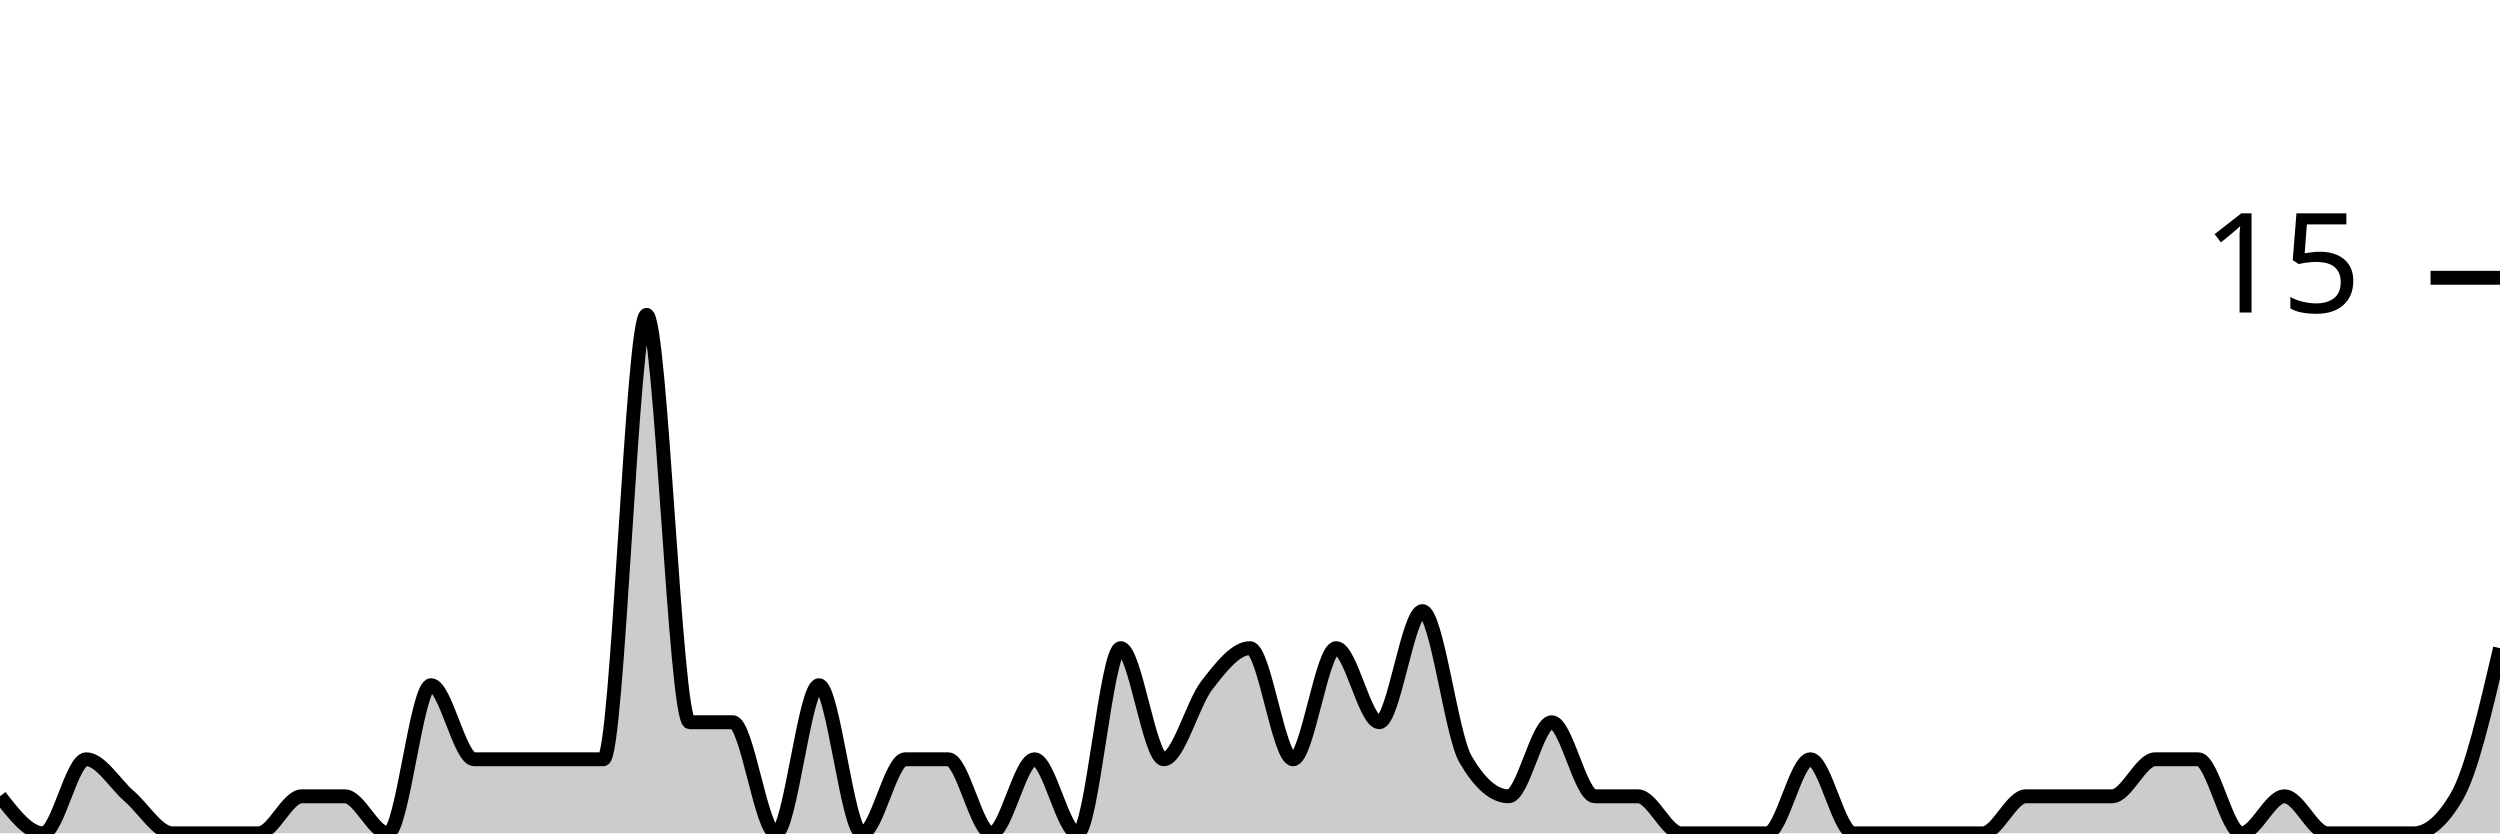
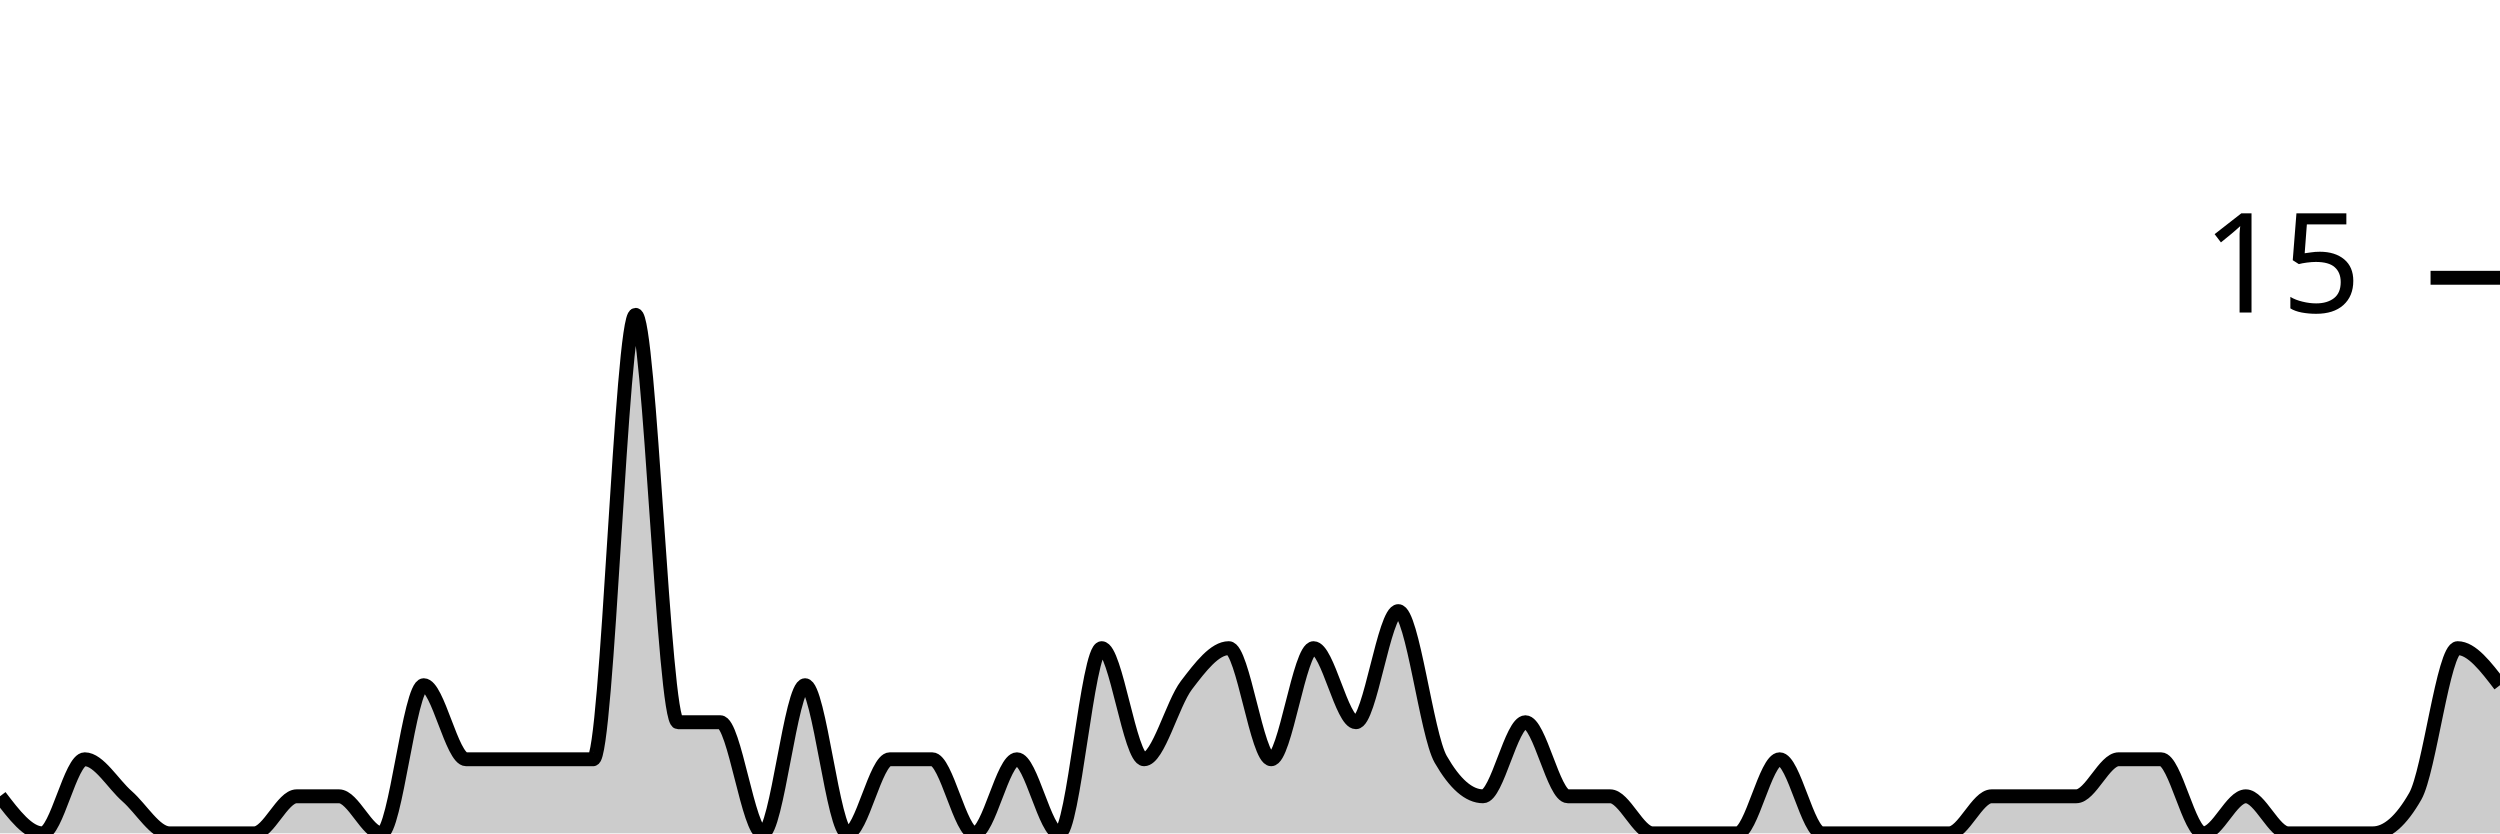
<svg xmlns="http://www.w3.org/2000/svg" viewBox="0 0 180 60">
  <g transform="translate(0,20)">
-     <path class="area" fill="rgba(0, 0, 0, 0.2)" d="M0,37.333C1.034,38.667,2.069,40,3.103,40C4.138,40,5.172,34.667,6.207,34.667C7.241,34.667,8.276,36.444,9.31,37.333C10.345,38.222,11.379,40,12.414,40C13.448,40,14.483,40,15.517,40C16.552,40,17.586,40,18.621,40C19.655,40,20.69,37.333,21.724,37.333C22.759,37.333,23.793,37.333,24.828,37.333C25.862,37.333,26.897,40,27.931,40C28.966,40,30,29.333,31.034,29.333C32.069,29.333,33.103,34.667,34.138,34.667C35.172,34.667,36.207,34.667,37.241,34.667C38.276,34.667,39.31,34.667,40.345,34.667C41.379,34.667,42.414,34.667,43.448,34.667C44.483,34.667,45.517,2.667,46.552,2.667C47.586,2.667,48.621,32,49.655,32C50.69,32,51.724,32,52.759,32C53.793,32,54.828,40,55.862,40C56.897,40,57.931,29.333,58.966,29.333C60,29.333,61.034,40,62.069,40C63.103,40,64.138,34.667,65.172,34.667C66.207,34.667,67.241,34.667,68.276,34.667C69.31,34.667,70.345,40,71.379,40C72.414,40,73.448,34.667,74.483,34.667C75.517,34.667,76.552,40,77.586,40C78.621,40,79.655,26.667,80.69,26.667C81.724,26.667,82.759,34.667,83.793,34.667C84.828,34.667,85.862,30.667,86.897,29.333C87.931,28,88.966,26.667,90,26.667C91.034,26.667,92.069,34.667,93.103,34.667C94.138,34.667,95.172,26.667,96.207,26.667C97.241,26.667,98.276,32,99.31,32C100.345,32,101.379,24,102.414,24C103.448,24,104.483,32.889,105.517,34.667C106.552,36.444,107.586,37.333,108.621,37.333C109.655,37.333,110.69,32,111.724,32C112.759,32,113.793,37.333,114.828,37.333C115.862,37.333,116.897,37.333,117.931,37.333C118.966,37.333,120,40,121.034,40C122.069,40,123.103,40,124.138,40C125.172,40,126.207,40,127.241,40C128.276,40,129.31,34.667,130.345,34.667C131.379,34.667,132.414,40,133.448,40C134.483,40,135.517,40,136.552,40C137.586,40,138.621,40,139.655,40C140.69,40,141.724,40,142.759,40C143.793,40,144.828,37.333,145.862,37.333C146.897,37.333,147.931,37.333,148.966,37.333C150,37.333,151.034,37.333,152.069,37.333C153.103,37.333,154.138,34.667,155.172,34.667C156.207,34.667,157.241,34.667,158.276,34.667C159.31,34.667,160.345,40,161.379,40C162.414,40,163.448,37.333,164.483,37.333C165.517,37.333,166.552,40,167.586,40C168.621,40,169.655,40,170.69,40C171.724,40,172.759,40,173.793,40C174.828,40,175.862,39.111,176.897,37.333C177.931,35.556,178.966,31.111,180,26.667L180,40C178.966,40,177.931,40,176.897,40C175.862,40,174.828,40,173.793,40C172.759,40,171.724,40,170.69,40C169.655,40,168.621,40,167.586,40C166.552,40,165.517,40,164.483,40C163.448,40,162.414,40,161.379,40C160.345,40,159.31,40,158.276,40C157.241,40,156.207,40,155.172,40C154.138,40,153.103,40,152.069,40C151.034,40,150,40,148.966,40C147.931,40,146.897,40,145.862,40C144.828,40,143.793,40,142.759,40C141.724,40,140.69,40,139.655,40C138.621,40,137.586,40,136.552,40C135.517,40,134.483,40,133.448,40C132.414,40,131.379,40,130.345,40C129.31,40,128.276,40,127.241,40C126.207,40,125.172,40,124.138,40C123.103,40,122.069,40,121.034,40C120,40,118.966,40,117.931,40C116.897,40,115.862,40,114.828,40C113.793,40,112.759,40,111.724,40C110.69,40,109.655,40,108.621,40C107.586,40,106.552,40,105.517,40C104.483,40,103.448,40,102.414,40C101.379,40,100.345,40,99.31,40C98.276,40,97.241,40,96.207,40C95.172,40,94.138,40,93.103,40C92.069,40,91.034,40,90,40C88.966,40,87.931,40,86.897,40C85.862,40,84.828,40,83.793,40C82.759,40,81.724,40,80.69,40C79.655,40,78.621,40,77.586,40C76.552,40,75.517,40,74.483,40C73.448,40,72.414,40,71.379,40C70.345,40,69.31,40,68.276,40C67.241,40,66.207,40,65.172,40C64.138,40,63.103,40,62.069,40C61.034,40,60,40,58.966,40C57.931,40,56.897,40,55.862,40C54.828,40,53.793,40,52.759,40C51.724,40,50.69,40,49.655,40C48.621,40,47.586,40,46.552,40C45.517,40,44.483,40,43.448,40C42.414,40,41.379,40,40.345,40C39.31,40,38.276,40,37.241,40C36.207,40,35.172,40,34.138,40C33.103,40,32.069,40,31.034,40C30,40,28.966,40,27.931,40C26.897,40,25.862,40,24.828,40C23.793,40,22.759,40,21.724,40C20.69,40,19.655,40,18.621,40C17.586,40,16.552,40,15.517,40C14.483,40,13.448,40,12.414,40C11.379,40,10.345,40,9.31,40C8.276,40,7.241,40,6.207,40C5.172,40,4.138,40,3.103,40C2.069,40,1.034,40,0,40Z" />
-     <path class="line" stroke="black" fill="none" d="M0,37.333C1.034,38.667,2.069,40,3.103,40C4.138,40,5.172,34.667,6.207,34.667C7.241,34.667,8.276,36.444,9.31,37.333C10.345,38.222,11.379,40,12.414,40C13.448,40,14.483,40,15.517,40C16.552,40,17.586,40,18.621,40C19.655,40,20.69,37.333,21.724,37.333C22.759,37.333,23.793,37.333,24.828,37.333C25.862,37.333,26.897,40,27.931,40C28.966,40,30,29.333,31.034,29.333C32.069,29.333,33.103,34.667,34.138,34.667C35.172,34.667,36.207,34.667,37.241,34.667C38.276,34.667,39.31,34.667,40.345,34.667C41.379,34.667,42.414,34.667,43.448,34.667C44.483,34.667,45.517,2.667,46.552,2.667C47.586,2.667,48.621,32,49.655,32C50.69,32,51.724,32,52.759,32C53.793,32,54.828,40,55.862,40C56.897,40,57.931,29.333,58.966,29.333C60,29.333,61.034,40,62.069,40C63.103,40,64.138,34.667,65.172,34.667C66.207,34.667,67.241,34.667,68.276,34.667C69.31,34.667,70.345,40,71.379,40C72.414,40,73.448,34.667,74.483,34.667C75.517,34.667,76.552,40,77.586,40C78.621,40,79.655,26.667,80.69,26.667C81.724,26.667,82.759,34.667,83.793,34.667C84.828,34.667,85.862,30.667,86.897,29.333C87.931,28,88.966,26.667,90,26.667C91.034,26.667,92.069,34.667,93.103,34.667C94.138,34.667,95.172,26.667,96.207,26.667C97.241,26.667,98.276,32,99.31,32C100.345,32,101.379,24,102.414,24C103.448,24,104.483,32.889,105.517,34.667C106.552,36.444,107.586,37.333,108.621,37.333C109.655,37.333,110.69,32,111.724,32C112.759,32,113.793,37.333,114.828,37.333C115.862,37.333,116.897,37.333,117.931,37.333C118.966,37.333,120,40,121.034,40C122.069,40,123.103,40,124.138,40C125.172,40,126.207,40,127.241,40C128.276,40,129.31,34.667,130.345,34.667C131.379,34.667,132.414,40,133.448,40C134.483,40,135.517,40,136.552,40C137.586,40,138.621,40,139.655,40C140.69,40,141.724,40,142.759,40C143.793,40,144.828,37.333,145.862,37.333C146.897,37.333,147.931,37.333,148.966,37.333C150,37.333,151.034,37.333,152.069,37.333C153.103,37.333,154.138,34.667,155.172,34.667C156.207,34.667,157.241,34.667,158.276,34.667C159.31,34.667,160.345,40,161.379,40C162.414,40,163.448,37.333,164.483,37.333C165.517,37.333,166.552,40,167.586,40C168.621,40,169.655,40,170.69,40C171.724,40,172.759,40,173.793,40C174.828,40,175.862,39.111,176.897,37.333C177.931,35.556,178.966,31.111,180,26.667" />
+     <path class="area" fill="rgba(0, 0, 0, 0.2)" d="M0,37.333C1.017,38.667,2.034,40,3.051,40C4.068,40,5.085,34.667,6.102,34.667C7.119,34.667,8.136,36.444,9.153,37.333C10.169,38.222,11.186,40,12.203,40C13.22,40,14.237,40,15.254,40C16.271,40,17.288,40,18.305,40C19.322,40,20.339,37.333,21.356,37.333C22.373,37.333,23.39,37.333,24.407,37.333C25.424,37.333,26.441,40,27.458,40C28.475,40,29.492,29.333,30.508,29.333C31.525,29.333,32.542,34.667,33.559,34.667C34.576,34.667,35.593,34.667,36.61,34.667C37.627,34.667,38.644,34.667,39.661,34.667C40.678,34.667,41.695,34.667,42.712,34.667C43.729,34.667,44.746,2.667,45.763,2.667C46.78,2.667,47.797,32,48.814,32C49.831,32,50.847,32,51.864,32C52.881,32,53.898,40,54.915,40C55.932,40,56.949,29.333,57.966,29.333C58.983,29.333,60,40,61.017,40C62.034,40,63.051,34.667,64.068,34.667C65.085,34.667,66.102,34.667,67.119,34.667C68.136,34.667,69.153,40,70.169,40C71.186,40,72.203,34.667,73.22,34.667C74.237,34.667,75.254,40,76.271,40C77.288,40,78.305,26.667,79.322,26.667C80.339,26.667,81.356,34.667,82.373,34.667C83.39,34.667,84.407,30.667,85.424,29.333C86.441,28,87.458,26.667,88.475,26.667C89.492,26.667,90.508,34.667,91.525,34.667C92.542,34.667,93.559,26.667,94.576,26.667C95.593,26.667,96.61,32,97.627,32C98.644,32,99.661,24,100.678,24C101.695,24,102.712,32.889,103.729,34.667C104.746,36.444,105.763,37.333,106.78,37.333C107.797,37.333,108.814,32,109.831,32C110.847,32,111.864,37.333,112.881,37.333C113.898,37.333,114.915,37.333,115.932,37.333C116.949,37.333,117.966,40,118.983,40C120,40,121.017,40,122.034,40C123.051,40,124.068,40,125.085,40C126.102,40,127.119,34.667,128.136,34.667C129.153,34.667,130.169,40,131.186,40C132.203,40,133.22,40,134.237,40C135.254,40,136.271,40,137.288,40C138.305,40,139.322,40,140.339,40C141.356,40,142.373,37.333,143.39,37.333C144.407,37.333,145.424,37.333,146.441,37.333C147.458,37.333,148.475,37.333,149.492,37.333C150.508,37.333,151.525,34.667,152.542,34.667C153.559,34.667,154.576,34.667,155.593,34.667C156.61,34.667,157.627,40,158.644,40C159.661,40,160.678,37.333,161.695,37.333C162.712,37.333,163.729,40,164.746,40C165.763,40,166.78,40,167.797,40C168.814,40,169.831,40,170.847,40C171.864,40,172.881,39.111,173.898,37.333C174.915,35.556,175.932,26.667,176.949,26.667C177.966,26.667,178.983,28,180,29.333L180,40C178.983,40,177.966,40,176.949,40C175.932,40,174.915,40,173.898,40C172.881,40,171.864,40,170.847,40C169.831,40,168.814,40,167.797,40C166.78,40,165.763,40,164.746,40C163.729,40,162.712,40,161.695,40C160.678,40,159.661,40,158.644,40C157.627,40,156.61,40,155.593,40C154.576,40,153.559,40,152.542,40C151.525,40,150.508,40,149.492,40C148.475,40,147.458,40,146.441,40C145.424,40,144.407,40,143.39,40C142.373,40,141.356,40,140.339,40C139.322,40,138.305,40,137.288,40C136.271,40,135.254,40,134.237,40C133.22,40,132.203,40,131.186,40C130.169,40,129.153,40,128.136,40C127.119,40,126.102,40,125.085,40C124.068,40,123.051,40,122.034,40C121.017,40,120,40,118.983,40C117.966,40,116.949,40,115.932,40C114.915,40,113.898,40,112.881,40C111.864,40,110.847,40,109.831,40C108.814,40,107.797,40,106.78,40C105.763,40,104.746,40,103.729,40C102.712,40,101.695,40,100.678,40C99.661,40,98.644,40,97.627,40C96.61,40,95.593,40,94.576,40C93.559,40,92.542,40,91.525,40C90.508,40,89.492,40,88.475,40C87.458,40,86.441,40,85.424,40C84.407,40,83.39,40,82.373,40C81.356,40,80.339,40,79.322,40C78.305,40,77.288,40,76.271,40C75.254,40,74.237,40,73.22,40C72.203,40,71.186,40,70.169,40C69.153,40,68.136,40,67.119,40C66.102,40,65.085,40,64.068,40C63.051,40,62.034,40,61.017,40C60,40,58.983,40,57.966,40C56.949,40,55.932,40,54.915,40C53.898,40,52.881,40,51.864,40C50.847,40,49.831,40,48.814,40C47.797,40,46.78,40,45.763,40C44.746,40,43.729,40,42.712,40C41.695,40,40.678,40,39.661,40C38.644,40,37.627,40,36.61,40C35.593,40,34.576,40,33.559,40C32.542,40,31.525,40,30.508,40C29.492,40,28.475,40,27.458,40C26.441,40,25.424,40,24.407,40C23.39,40,22.373,40,21.356,40C20.339,40,19.322,40,18.305,40C17.288,40,16.271,40,15.254,40C14.237,40,13.22,40,12.203,40C11.186,40,10.169,40,9.153,40C8.136,40,7.119,40,6.102,40C5.085,40,4.068,40,3.051,40C2.034,40,1.017,40,0,40Z" />
+     <path class="line" stroke="black" fill="none" d="M0,37.333C1.017,38.667,2.034,40,3.051,40C4.068,40,5.085,34.667,6.102,34.667C7.119,34.667,8.136,36.444,9.153,37.333C10.169,38.222,11.186,40,12.203,40C13.22,40,14.237,40,15.254,40C16.271,40,17.288,40,18.305,40C19.322,40,20.339,37.333,21.356,37.333C22.373,37.333,23.39,37.333,24.407,37.333C25.424,37.333,26.441,40,27.458,40C28.475,40,29.492,29.333,30.508,29.333C31.525,29.333,32.542,34.667,33.559,34.667C34.576,34.667,35.593,34.667,36.61,34.667C37.627,34.667,38.644,34.667,39.661,34.667C40.678,34.667,41.695,34.667,42.712,34.667C43.729,34.667,44.746,2.667,45.763,2.667C46.78,2.667,47.797,32,48.814,32C49.831,32,50.847,32,51.864,32C52.881,32,53.898,40,54.915,40C55.932,40,56.949,29.333,57.966,29.333C58.983,29.333,60,40,61.017,40C62.034,40,63.051,34.667,64.068,34.667C65.085,34.667,66.102,34.667,67.119,34.667C68.136,34.667,69.153,40,70.169,40C71.186,40,72.203,34.667,73.22,34.667C74.237,34.667,75.254,40,76.271,40C77.288,40,78.305,26.667,79.322,26.667C80.339,26.667,81.356,34.667,82.373,34.667C83.39,34.667,84.407,30.667,85.424,29.333C86.441,28,87.458,26.667,88.475,26.667C89.492,26.667,90.508,34.667,91.525,34.667C92.542,34.667,93.559,26.667,94.576,26.667C95.593,26.667,96.61,32,97.627,32C98.644,32,99.661,24,100.678,24C101.695,24,102.712,32.889,103.729,34.667C104.746,36.444,105.763,37.333,106.78,37.333C107.797,37.333,108.814,32,109.831,32C110.847,32,111.864,37.333,112.881,37.333C113.898,37.333,114.915,37.333,115.932,37.333C116.949,37.333,117.966,40,118.983,40C120,40,121.017,40,122.034,40C123.051,40,124.068,40,125.085,40C126.102,40,127.119,34.667,128.136,34.667C129.153,34.667,130.169,40,131.186,40C132.203,40,133.22,40,134.237,40C135.254,40,136.271,40,137.288,40C138.305,40,139.322,40,140.339,40C141.356,40,142.373,37.333,143.39,37.333C144.407,37.333,145.424,37.333,146.441,37.333C147.458,37.333,148.475,37.333,149.492,37.333C150.508,37.333,151.525,34.667,152.542,34.667C153.559,34.667,154.576,34.667,155.593,34.667C156.61,34.667,157.627,40,158.644,40C159.661,40,160.678,37.333,161.695,37.333C162.712,37.333,163.729,40,164.746,40C165.763,40,166.78,40,167.797,40C168.814,40,169.831,40,170.847,40C171.864,40,172.881,39.111,173.898,37.333C174.915,35.556,175.932,26.667,176.949,26.667C177.966,26.667,178.983,28,180,29.333" />
    <path class="axis-ceiling" stroke-width="1" stroke="black" fill="none" d="M175,0L180,0" />
    <text class="axis-ceiling-label" font-family="sans-serif" text-anchor="end" font-size="10px" x="170" y="2.5">15</text>
  </g>
</svg>
